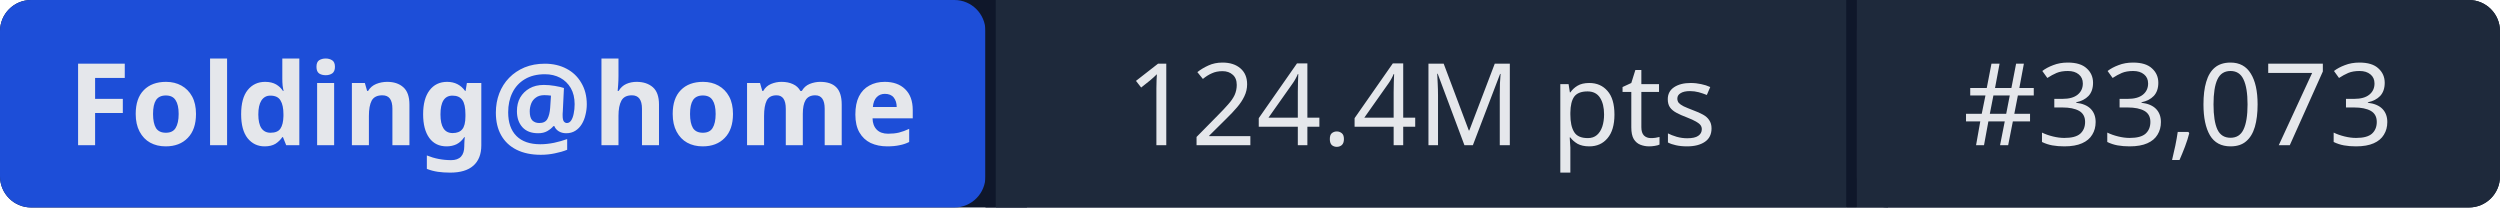
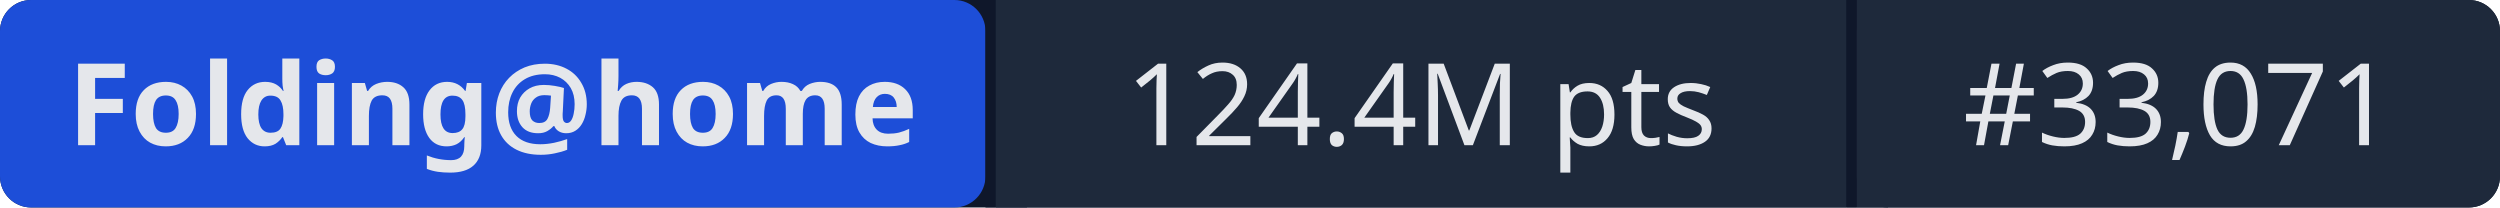
- <svg xmlns="http://www.w3.org/2000/svg" width="241" height="20" role="img" aria-label="Folding@home: 124.4M pts | #33,073">
+ <svg xmlns="http://www.w3.org/2000/svg" width="241" height="20" role="img" aria-label="Folding@home: 124.4M pts | #33,071">
  <rect width="241" height="20" rx="3" fill="#0f172a" />
  <rect x="0" width="95" height="20" rx="3" fill="#1d4ed8" />
  <rect x="95" width="1" height="20" fill="#0f172a" />
  <rect x="96" width="82" height="20" fill="#1e293b" />
  <rect x="178" width="1" height="20" fill="#0f172a" />
  <rect x="179" width="62" height="20" rx="3" fill="#1e293b" />
  <rect x="96" width="3" height="20" fill="#1e293b" />
  <rect x="179" width="3" height="20" fill="#1e293b" />
  <g fill="#e5e7eb" font-family="system-ui,sans-serif" font-size="11" text-anchor="middle">
    <text x="47.5" y="14" font-weight="600">Folding@home</text>
    <text x="137" y="14">124.4M pts</text>
-     <text x="210" y="14">#33,073</text>
+     <text x="210" y="14">#33,071</text>
  </g>
</svg>
